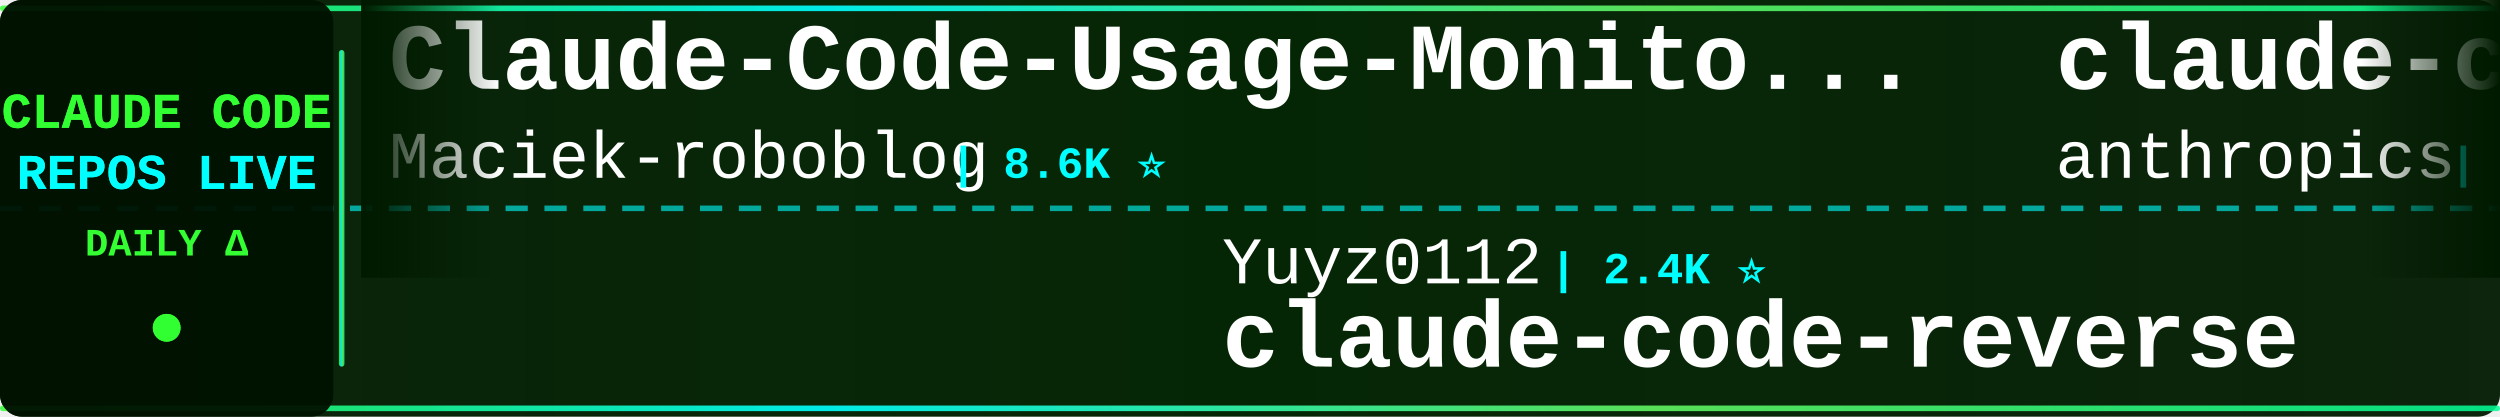
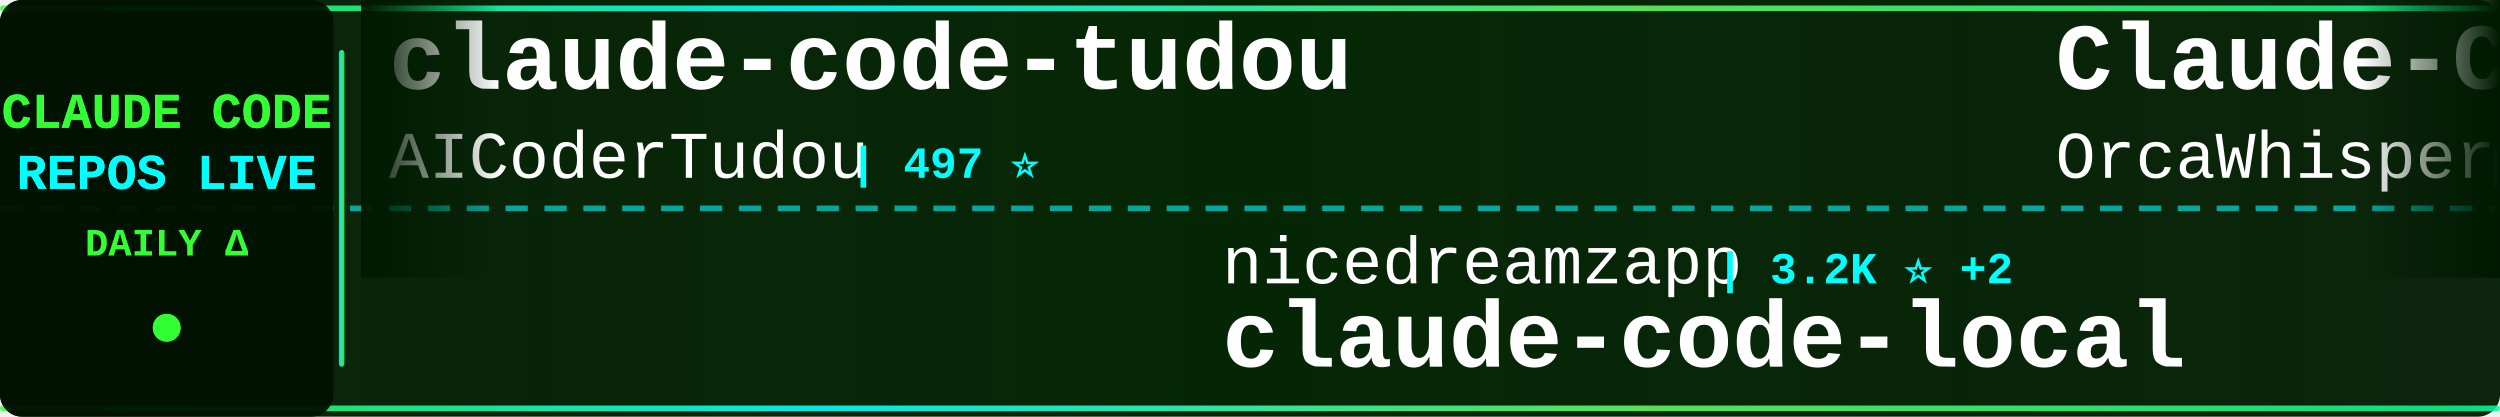
<svg xmlns="http://www.w3.org/2000/svg" width="900" height="150">
  <defs>
    <linearGradient id="tickerBg" x1="0%" y1="0%" x2="100%" y2="0%">
      <stop offset="0%" style="stop-color:#001a00;stop-opacity:0.95" />
      <stop offset="50%" style="stop-color:#002200;stop-opacity:0.98" />
      <stop offset="100%" style="stop-color:#001a00;stop-opacity:0.95" />
    </linearGradient>
    <linearGradient id="borderGrad" x1="0%" y1="0%" x2="100%" y2="0%">
      <stop offset="0%" style="stop-color:#33ff33;stop-opacity:0.85">
        <animate attributeName="stop-opacity" values="0.85;1;0.85" dur="2s" repeatCount="indefinite" />
      </stop>
      <stop offset="33%" style="stop-color:#00ffff;stop-opacity:0.9">
        <animate attributeName="stop-opacity" values="0.9;1;0.9" dur="2.2s" repeatCount="indefinite" />
      </stop>
      <stop offset="66%" style="stop-color:#66ff66;stop-opacity:0.85">
        <animate attributeName="stop-opacity" values="0.85;1;0.85" dur="1.8s" repeatCount="indefinite" />
      </stop>
      <stop offset="100%" style="stop-color:#00ff99;stop-opacity:0.85">
        <animate attributeName="stop-opacity" values="0.85;1;0.85" dur="2s" repeatCount="indefinite" />
      </stop>
    </linearGradient>
    <filter id="textGlow">
      <feGaussianBlur stdDeviation="0.1" result="coloredBlur" />
      <feMerge>
        <feMergeNode in="coloredBlur" />
        <feMergeNode in="SourceGraphic" />
      </feMerge>
    </filter>
    <filter id="metricGlow">
      <feGaussianBlur stdDeviation="0.2" result="coloredBlur" />
      <feMerge>
        <feMergeNode in="coloredBlur" />
        <feMergeNode in="SourceGraphic" />
      </feMerge>
    </filter>
    <linearGradient id="leftFade" x1="0%" y1="0%" x2="100%" y2="0%">
      <stop offset="0%" style="stop-color:#001a00;stop-opacity:1" />
      <stop offset="100%" style="stop-color:#001a00;stop-opacity:0" />
    </linearGradient>
    <linearGradient id="rightFade" x1="0%" y1="0%" x2="100%" y2="0%">
      <stop offset="0%" style="stop-color:#001a00;stop-opacity:0" />
      <stop offset="100%" style="stop-color:#001a00;stop-opacity:1" />
    </linearGradient>
  </defs>
  <rect width="900" height="150" fill="url(#tickerBg)" rx="8" />
  <rect x="0" y="2" width="900" height="2" fill="url(#borderGrad)" rx="1" />
  <rect x="0" y="146" width="900" height="2" fill="url(#borderGrad)" rx="1" />
  <line x1="0" y1="75" x2="900" y2="75" stroke="#00ffff" stroke-width="2" stroke-dasharray="8 6" opacity="0.6" />
  <rect x="0" y="0" width="120" height="150" fill="#001100" opacity="0.95" rx="8" />
  <text x="60" y="46" font-family="'Courier New', monospace" font-size="18" font-weight="bold" fill="#33ff33" text-anchor="middle" filter="url(#textGlow)">
    CLAUDE CODE
  </text>
  <text x="60" y="68" font-family="'Courier New', monospace" font-size="18" font-weight="bold" fill="#00ffff" text-anchor="middle" filter="url(#textGlow)">
    REPOS LIVE
  </text>
  <text x="60" y="92" font-family="'Courier New', monospace" font-size="14" font-weight="bold" fill="#33ff33" text-anchor="middle">
    DAILY Δ
  </text>
  <circle cx="60" cy="118" r="5" fill="#33ff33" filter="url(#metricGlow)">
    <animate attributeName="r" values="4;6;4" dur="1.5s" repeatCount="indefinite" />
    <animate attributeName="opacity" values="0.6;1;0.6" dur="1.5s" repeatCount="indefinite" />
  </circle>
  <rect x="122" y="18" width="2" height="114" fill="url(#borderGrad)" rx="1" />
  <clipPath id="tickerClip">
    <rect x="130" y="0" width="770" height="150" />
  </clipPath>
  <g clip-path="url(#tickerClip)">
    <g id="tickerItems">
      <animateTransform attributeName="transform" attributeType="XML" type="translate" from="0 0" to="-3000 0" dur="54s" repeatCount="indefinite" />
      <g transform="translate(0, 0)">
-         <text x="140" y="32" font-family="'Courier New', monospace" font-size="34" font-weight="bold" fill="#ffffff">Claude-Code-Usage-Monito...</text>
-         <text x="140" y="64" font-family="'Courier New', monospace" font-size="24" font-weight="normal" fill="#ffffff" opacity="1.0">Maciek-roboblog</text>
-         <text x="342" y="64" font-family="'Courier New', monospace" font-size="16" font-weight="bold" fill="#00ffff"> | 8.6K ⭐</text>
+         <text x="140" y="32" font-family="'Courier New', monospace" font-size="34" font-weight="bold" fill="#ffffff">claude-code-tudou</text>
+         <text x="140" y="64" font-family="'Courier New', monospace" font-size="24" font-weight="normal" fill="#ffffff" opacity="1.0">AICoderTudou</text>
+         <text x="306" y="64" font-family="'Courier New', monospace" font-size="16" font-weight="bold" fill="#00ffff"> | 497 ⭐</text>
      </g>
      <g transform="translate(300, 0)">
-         <text x="140" y="102" font-family="'Courier New', monospace" font-size="24" font-weight="normal" fill="#ffffff" opacity="1.0">Yuyz0112</text>
-         <text x="258" y="102" font-family="'Courier New', monospace" font-size="16" font-weight="bold" fill="#00ffff"> | 2.4K ⭐</text>
-         <text x="140" y="132" font-family="'Courier New', monospace" font-size="34" font-weight="bold" fill="#ffffff">claude-code-reverse</text>
+         <text x="140" y="102" font-family="'Courier New', monospace" font-size="24" font-weight="normal" fill="#ffffff" opacity="1.0">nicedreamzapp</text>
+         <text x="318" y="102" font-family="'Courier New', monospace" font-size="16" font-weight="bold" fill="#00ffff"> | 3.2K ⭐ +2</text>
+         <text x="140" y="132" font-family="'Courier New', monospace" font-size="34" font-weight="bold" fill="#ffffff">claude-code-local</text>
      </g>
      <g transform="translate(600, 0)">
-         <text x="140" y="32" font-family="'Courier New', monospace" font-size="34" font-weight="bold" fill="#ffffff">claude-code-action</text>
-         <text x="140" y="64" font-family="'Courier New', monospace" font-size="24" font-weight="normal" fill="#ffffff" opacity="1.0">anthropics</text>
-         <text x="282" y="64" font-family="'Courier New', monospace" font-size="16" font-weight="bold" fill="#00ffff"> | 8.6K ⭐ +1</text>
+         <text x="140" y="32" font-family="'Courier New', monospace" font-size="34" font-weight="bold" fill="#ffffff">Claude-Code</text>
+         <text x="140" y="64" font-family="'Courier New', monospace" font-size="24" font-weight="normal" fill="#ffffff" opacity="1.0">OrcaWhisper</text>
+         <text x="294" y="64" font-family="'Courier New', monospace" font-size="16" font-weight="bold" fill="#00ffff"> | 89 ⭐</text>
      </g>
      <g transform="translate(900, 0)">
-         <text x="140" y="102" font-family="'Courier New', monospace" font-size="24" font-weight="normal" fill="#ffffff" opacity="1.0">jeremylongshore</text>
-         <text x="342" y="102" font-family="'Courier New', monospace" font-size="16" font-weight="bold" fill="#00ffff"> | 2.6K ⭐</text>
-         <text x="140" y="132" font-family="'Courier New', monospace" font-size="34" font-weight="bold" fill="#ffffff">claude-code-plugins-plus...</text>
+         <text x="140" y="102" font-family="'Courier New', monospace" font-size="24" font-weight="normal" fill="#ffffff" opacity="1.0">wanshuiyin</text>
+         <text x="282" y="102" font-family="'Courier New', monospace" font-size="16" font-weight="bold" fill="#00ffff"> | 14.6K ⭐ +6</text>
+         <text x="140" y="132" font-family="'Courier New', monospace" font-size="34" font-weight="bold" fill="#ffffff">Auto-claude-code-researc...</text>
      </g>
      <g transform="translate(1200, 0)">
-         <text x="140" y="32" font-family="'Courier New', monospace" font-size="34" font-weight="bold" fill="#ffffff">claude-code-cheat-sheet</text>
-         <text x="140" y="64" font-family="'Courier New', monospace" font-size="24" font-weight="normal" fill="#ffffff" opacity="1.0">Njengah</text>
-         <text x="246" y="64" font-family="'Courier New', monospace" font-size="16" font-weight="bold" fill="#00ffff"> | 1.9K ⭐</text>
+         <text x="140" y="32" font-family="'Courier New', monospace" font-size="34" font-weight="bold" fill="#ffffff">claude-code-from-scratch</text>
+         <text x="140" y="64" font-family="'Courier New', monospace" font-size="24" font-weight="normal" fill="#ffffff" opacity="1.0">Windy3f3f3f3f</text>
+         <text x="318" y="64" font-family="'Courier New', monospace" font-size="16" font-weight="bold" fill="#00ffff"> | 2.6K ⭐ +1</text>
      </g>
      <g transform="translate(1500, 0)">
-         <text x="140" y="102" font-family="'Courier New', monospace" font-size="24" font-weight="normal" fill="#ffffff" opacity="1.0">repowise-dev</text>
-         <text x="306" y="102" font-family="'Courier New', monospace" font-size="16" font-weight="bold" fill="#00ffff"> | 1.2K ⭐</text>
-         <text x="140" y="132" font-family="'Courier New', monospace" font-size="34" font-weight="bold" fill="#ffffff">claude-code-prompts</text>
+         <text x="140" y="102" font-family="'Courier New', monospace" font-size="24" font-weight="normal" fill="#ffffff" opacity="1.0">lorryjovens-hub</text>
+         <text x="342" y="102" font-family="'Courier New', monospace" font-size="16" font-weight="bold" fill="#00ffff"> | 1.7K ⭐</text>
+         <text x="140" y="132" font-family="'Courier New', monospace" font-size="34" font-weight="bold" fill="#ffffff">claude-code-rust</text>
      </g>
      <g transform="translate(1800, 0)">
-         <text x="140" y="32" font-family="'Courier New', monospace" font-size="34" font-weight="bold" fill="#ffffff">claude_code_src</text>
-         <text x="140" y="64" font-family="'Courier New', monospace" font-size="24" font-weight="normal" fill="#ffffff" opacity="1.0">ponponon</text>
-         <text x="258" y="64" font-family="'Courier New', monospace" font-size="16" font-weight="bold" fill="#00ffff"> | 2.3K ⭐</text>
+         <text x="140" y="32" font-family="'Courier New', monospace" font-size="34" font-weight="bold" fill="#ffffff">Claude-Code-Game-Studios</text>
+         <text x="140" y="64" font-family="'Courier New', monospace" font-size="24" font-weight="normal" fill="#ffffff" opacity="1.0">Donchitos</text>
+         <text x="270" y="64" font-family="'Courier New', monospace" font-size="16" font-weight="bold" fill="#00ffff"> | 23.8K ⭐ +4</text>
      </g>
      <g transform="translate(2100, 0)">
-         <text x="140" y="102" font-family="'Courier New', monospace" font-size="24" font-weight="normal" fill="#ffffff" opacity="1.0">huangjia2019</text>
-         <text x="306" y="102" font-family="'Courier New', monospace" font-size="16" font-weight="bold" fill="#00ffff"> | 1.1K ⭐ +1</text>
-         <text x="140" y="132" font-family="'Courier New', monospace" font-size="34" font-weight="bold" fill="#ffffff">claude-code-engineering</text>
+         <text x="140" y="102" font-family="'Courier New', monospace" font-size="24" font-weight="normal" fill="#ffffff" opacity="1.0">anthropics</text>
+         <text x="282" y="102" font-family="'Courier New', monospace" font-size="16" font-weight="bold" fill="#00ffff"> | 5.9K ⭐</text>
+         <text x="140" y="132" font-family="'Courier New', monospace" font-size="34" font-weight="bold" fill="#ffffff">claude-code-security-rev...</text>
      </g>
      <g transform="translate(2400, 0)">
-         <text x="140" y="32" font-family="'Courier New', monospace" font-size="34" font-weight="bold" fill="#ffffff">claude-code-my-workflow</text>
-         <text x="140" y="64" font-family="'Courier New', monospace" font-size="24" font-weight="normal" fill="#ffffff" opacity="1.0">pedrohcgs</text>
-         <text x="270" y="64" font-family="'Courier New', monospace" font-size="16" font-weight="bold" fill="#00ffff"> | 1.5K ⭐ +1</text>
+         <text x="140" y="32" font-family="'Courier New', monospace" font-size="34" font-weight="bold" fill="#ffffff">claude-code-guide</text>
+         <text x="140" y="64" font-family="'Courier New', monospace" font-size="24" font-weight="normal" fill="#ffffff" opacity="1.0">zebbern</text>
+         <text x="246" y="64" font-family="'Courier New', monospace" font-size="16" font-weight="bold" fill="#00ffff"> | 4.6K ⭐</text>
      </g>
      <g transform="translate(2700, 0)">
-         <text x="140" y="102" font-family="'Courier New', monospace" font-size="24" font-weight="normal" fill="#ffffff" opacity="1.0">simonw</text>
-         <text x="234" y="102" font-family="'Courier New', monospace" font-size="16" font-weight="bold" fill="#00ffff"> | 1.7K ⭐</text>
-         <text x="140" y="132" font-family="'Courier New', monospace" font-size="34" font-weight="bold" fill="#ffffff">claude-code-transcripts</text>
+         <text x="140" y="102" font-family="'Courier New', monospace" font-size="24" font-weight="normal" fill="#ffffff" opacity="1.0">multica-ai</text>
+         <text x="282" y="102" font-family="'Courier New', monospace" font-size="16" font-weight="bold" fill="#00ffff"> | 201.7K ⭐ +32</text>
+         <text x="140" y="132" font-family="'Courier New', monospace" font-size="34" font-weight="bold" fill="#ffffff">andrej-karpathy-skills</text>
      </g>
      <g transform="translate(3000, 0)">
-         <text x="140" y="32" font-family="'Courier New', monospace" font-size="34" font-weight="bold" fill="#ffffff">Claude-Code-Usage-Monito...</text>
-         <text x="140" y="64" font-family="'Courier New', monospace" font-size="24" font-weight="normal" fill="#ffffff" opacity="1.0">Maciek-roboblog</text>
-         <text x="342" y="64" font-family="'Courier New', monospace" font-size="16" font-weight="bold" fill="#00ffff"> | 8.6K ⭐</text>
+         <text x="140" y="32" font-family="'Courier New', monospace" font-size="34" font-weight="bold" fill="#ffffff">claude-code-tudou</text>
+         <text x="140" y="64" font-family="'Courier New', monospace" font-size="24" font-weight="normal" fill="#ffffff" opacity="1.0">AICoderTudou</text>
+         <text x="306" y="64" font-family="'Courier New', monospace" font-size="16" font-weight="bold" fill="#00ffff"> | 497 ⭐</text>
      </g>
      <g transform="translate(3300, 0)">
-         <text x="140" y="102" font-family="'Courier New', monospace" font-size="24" font-weight="normal" fill="#ffffff" opacity="1.0">Yuyz0112</text>
-         <text x="258" y="102" font-family="'Courier New', monospace" font-size="16" font-weight="bold" fill="#00ffff"> | 2.4K ⭐</text>
-         <text x="140" y="132" font-family="'Courier New', monospace" font-size="34" font-weight="bold" fill="#ffffff">claude-code-reverse</text>
+         <text x="140" y="102" font-family="'Courier New', monospace" font-size="24" font-weight="normal" fill="#ffffff" opacity="1.0">nicedreamzapp</text>
+         <text x="318" y="102" font-family="'Courier New', monospace" font-size="16" font-weight="bold" fill="#00ffff"> | 3.2K ⭐ +2</text>
+         <text x="140" y="132" font-family="'Courier New', monospace" font-size="34" font-weight="bold" fill="#ffffff">claude-code-local</text>
      </g>
      <g transform="translate(3600, 0)">
-         <text x="140" y="32" font-family="'Courier New', monospace" font-size="34" font-weight="bold" fill="#ffffff">claude-code-action</text>
-         <text x="140" y="64" font-family="'Courier New', monospace" font-size="24" font-weight="normal" fill="#ffffff" opacity="1.0">anthropics</text>
-         <text x="282" y="64" font-family="'Courier New', monospace" font-size="16" font-weight="bold" fill="#00ffff"> | 8.6K ⭐ +1</text>
+         <text x="140" y="32" font-family="'Courier New', monospace" font-size="34" font-weight="bold" fill="#ffffff">Claude-Code</text>
+         <text x="140" y="64" font-family="'Courier New', monospace" font-size="24" font-weight="normal" fill="#ffffff" opacity="1.0">OrcaWhisper</text>
+         <text x="294" y="64" font-family="'Courier New', monospace" font-size="16" font-weight="bold" fill="#00ffff"> | 89 ⭐</text>
      </g>
      <g transform="translate(3900, 0)">
-         <text x="140" y="102" font-family="'Courier New', monospace" font-size="24" font-weight="normal" fill="#ffffff" opacity="1.0">jeremylongshore</text>
-         <text x="342" y="102" font-family="'Courier New', monospace" font-size="16" font-weight="bold" fill="#00ffff"> | 2.6K ⭐</text>
-         <text x="140" y="132" font-family="'Courier New', monospace" font-size="34" font-weight="bold" fill="#ffffff">claude-code-plugins-plus...</text>
+         <text x="140" y="102" font-family="'Courier New', monospace" font-size="24" font-weight="normal" fill="#ffffff" opacity="1.0">wanshuiyin</text>
+         <text x="282" y="102" font-family="'Courier New', monospace" font-size="16" font-weight="bold" fill="#00ffff"> | 14.6K ⭐ +6</text>
+         <text x="140" y="132" font-family="'Courier New', monospace" font-size="34" font-weight="bold" fill="#ffffff">Auto-claude-code-researc...</text>
      </g>
    </g>
  </g>
  <rect x="130" y="0" width="50" height="100" fill="url(#leftFade)" />
  <rect x="850" y="0" width="50" height="100" fill="url(#rightFade)" />
</svg>
